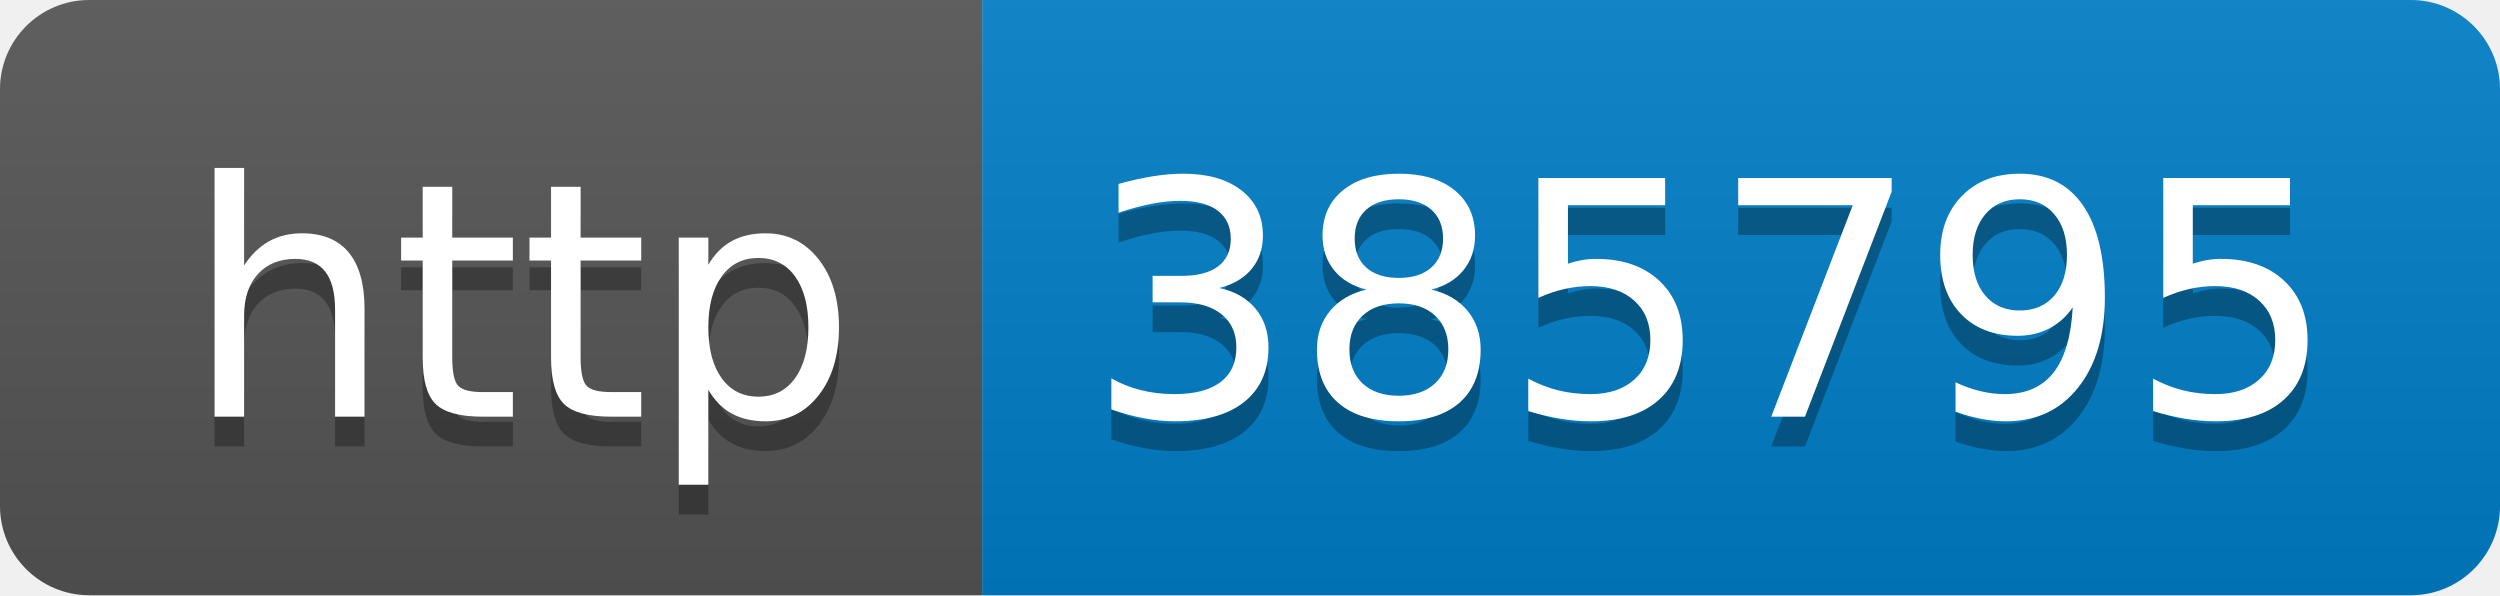
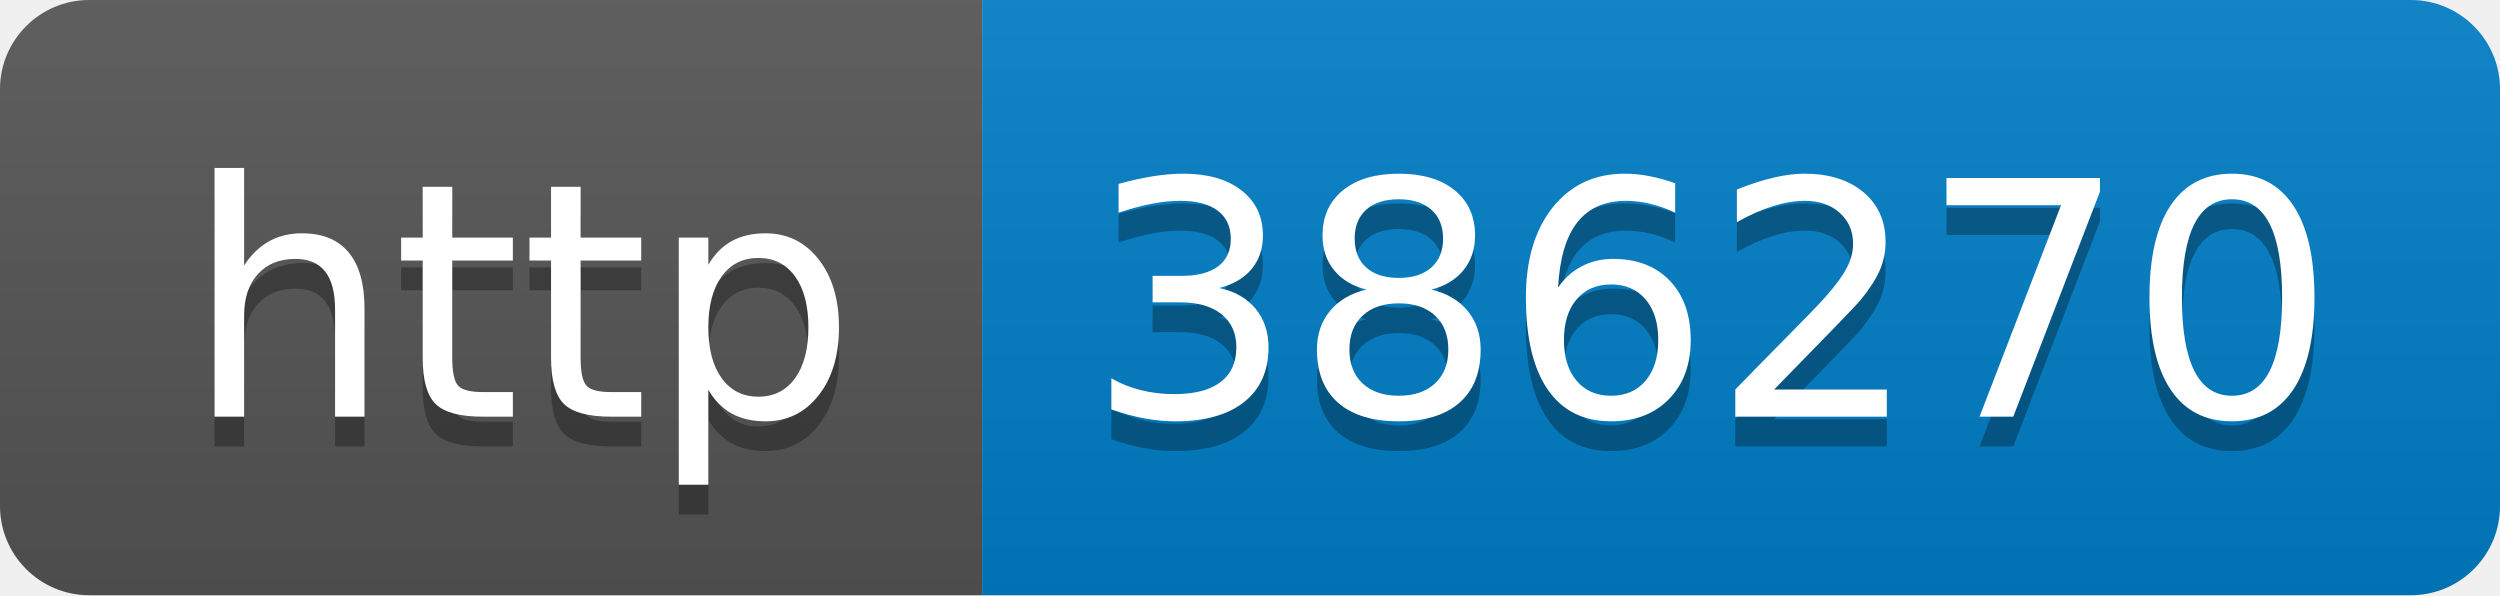
- <svg xmlns="http://www.w3.org/2000/svg" width="84" height="20" role="img" aria-label="http: 385795">
+ <svg xmlns="http://www.w3.org/2000/svg" width="84" height="20" role="img" aria-label="http: 386270">
  <linearGradient id="s" x2="0" y2="100%">
    <stop offset="0" stop-color="#bbb" stop-opacity=".1" />
    <stop offset="1" stop-opacity=".1" />
  </linearGradient>
  <clipPath id="r">
    <rect width="84" height="20" rx="3" fill="#fff" />
  </clipPath>
  <g clip-path="url(#r)">
    <rect width="33" height="20" fill="#555" />
    <rect x="33" width="51" height="20" fill="#007ec6" />
    <rect width="84" height="20" fill="url(#s)" />
  </g>
  <g fill="#fff" text-anchor="middle" font-family="Verdana,Geneva,DejaVu Sans,sans-serif" text-rendering="geometricPrecision" font-size="110">
    <text aria-hidden="true" x="175" y="150" fill="#010101" fill-opacity=".3" transform="scale(.1)" textLength="230">http</text>
    <text x="175" y="140" transform="scale(.1)" fill="#fff" textLength="230">http</text>
-     <text aria-hidden="true" x="575" y="150" fill="#010101" fill-opacity=".3" transform="scale(.1)" textLength="410">385795</text>
-     <text x="575" y="140" transform="scale(.1)" fill="#fff" textLength="410">385795</text>
+     <text aria-hidden="true" x="575" y="150" fill="#010101" fill-opacity=".3" transform="scale(.1)" textLength="410">386270</text>
+     <text x="575" y="140" transform="scale(.1)" fill="#fff" textLength="410">386270</text>
  </g>
</svg>
